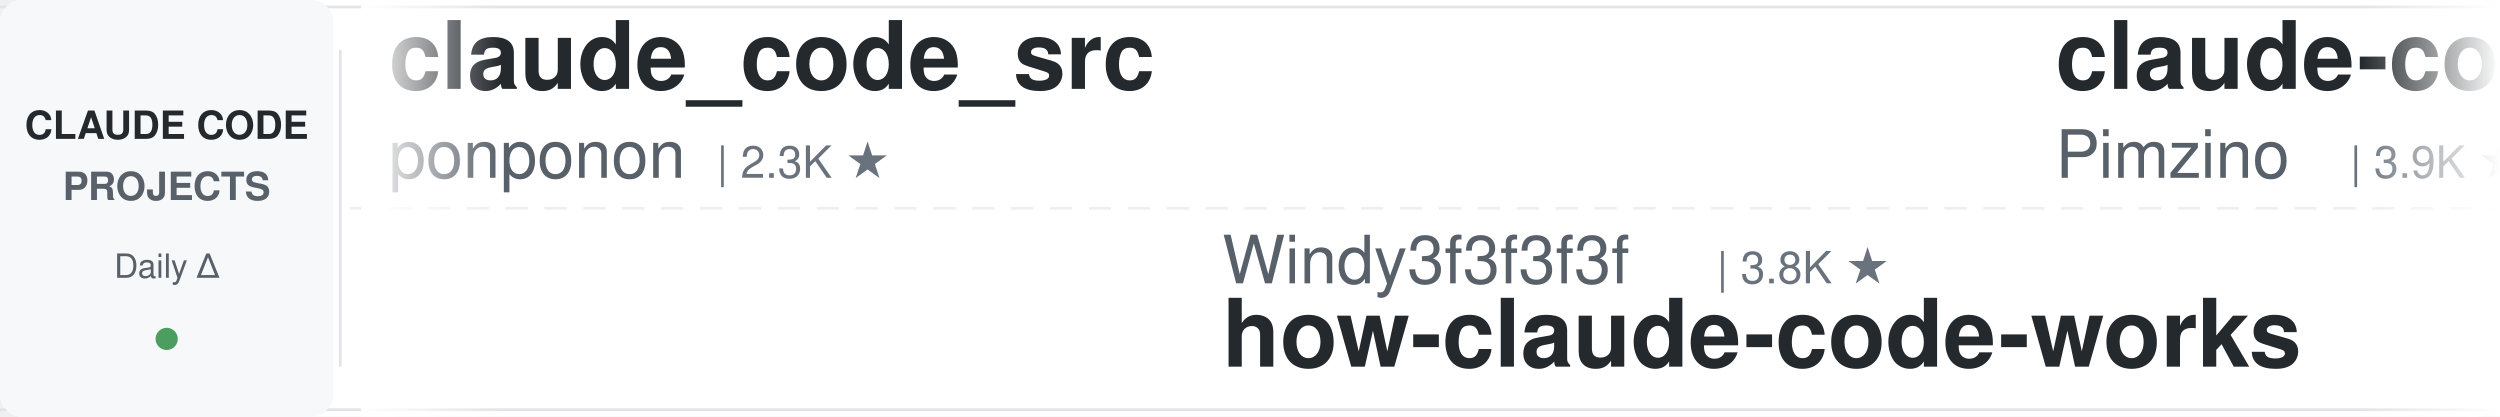
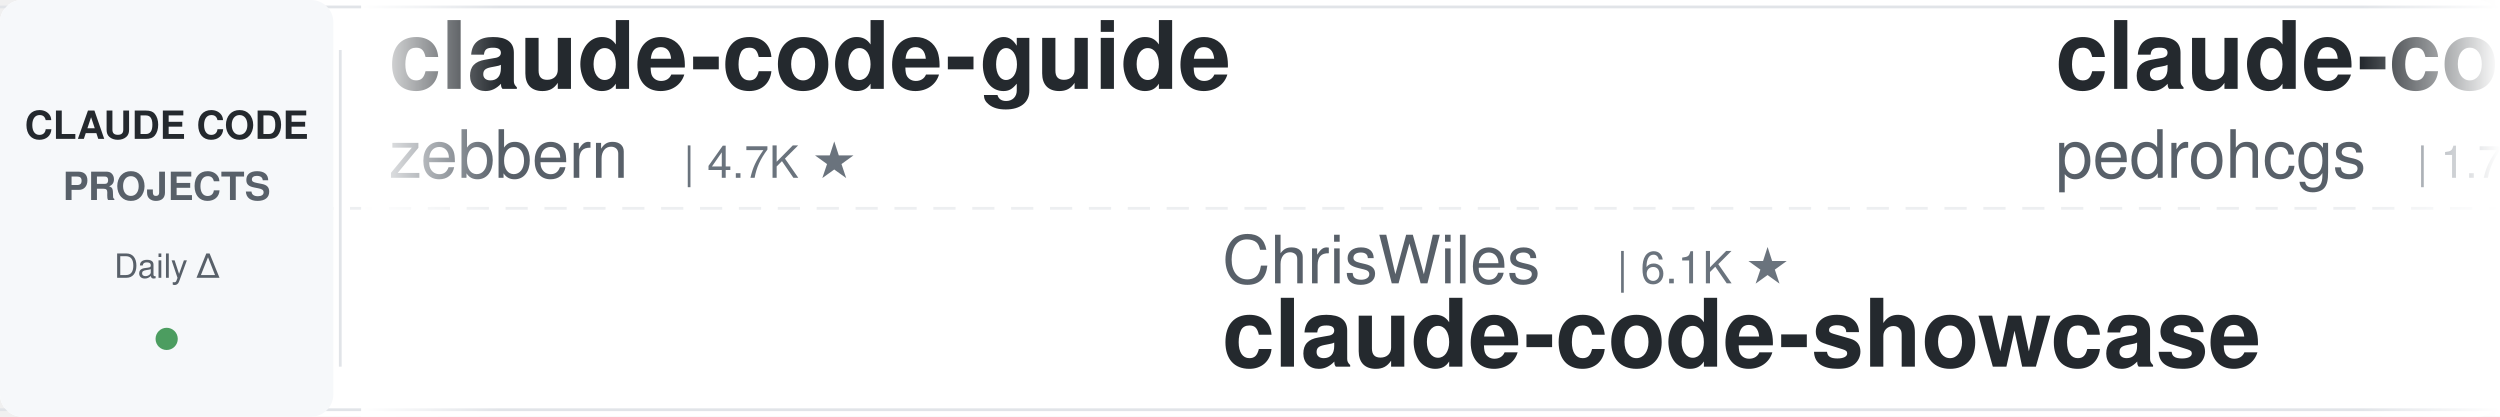
<svg xmlns="http://www.w3.org/2000/svg" width="900" height="150">
  <defs>
    <linearGradient id="leftFade" x1="0%" y1="0%" x2="100%" y2="0%">
      <stop offset="0%" style="stop-color:#ffffff;stop-opacity:1" />
      <stop offset="100%" style="stop-color:#ffffff;stop-opacity:0" />
    </linearGradient>
    <linearGradient id="rightFade" x1="0%" y1="0%" x2="100%" y2="0%">
      <stop offset="0%" style="stop-color:#ffffff;stop-opacity:0" />
      <stop offset="100%" style="stop-color:#ffffff;stop-opacity:1" />
    </linearGradient>
  </defs>
  <rect width="900" height="150" fill="#ffffff" rx="8" />
  <rect x="0" y="2" width="900" height="1" fill="#e1e4e8" />
  <rect x="0" y="147" width="900" height="1" fill="#e1e4e8" />
  <line x1="0" y1="75" x2="900" y2="75" stroke="#e1e4e8" stroke-width="1" stroke-dasharray="8 6" opacity="0.6" />
  <rect x="0" y="0" width="120" height="150" fill="#f6f8fa" rx="8" />
  <text x="60" y="50" font-family="-apple-system, BlinkMacSystemFont, 'Segoe UI', Helvetica, Arial, sans-serif" font-size="14" font-weight="600" fill="#24292e" text-anchor="middle">CLAUDE CODE</text>
  <text x="60" y="72" font-family="-apple-system, BlinkMacSystemFont, 'Segoe UI', Helvetica, Arial, sans-serif" font-size="14" font-weight="600" fill="#586069" text-anchor="middle">PROJECTS</text>
  <text x="60" y="100" font-family="-apple-system, BlinkMacSystemFont, 'Segoe UI', Helvetica, Arial, sans-serif" font-size="12" font-weight="500" fill="#586069" text-anchor="middle">Daily Δ</text>
  <circle cx="60" cy="122" r="4" fill="#22863a" opacity="0.8" />
  <rect x="122" y="18" width="1" height="114" fill="#e1e4e8" />
  <clipPath id="tickerClip">
    <rect x="130" y="0" width="770" height="150" />
  </clipPath>
  <g clip-path="url(#tickerClip)">
    <g id="tickerItems">
      <animateTransform attributeName="transform" attributeType="XML" type="translate" from="0 0" to="-3000 0" dur="54s" repeatCount="indefinite" />
      <g transform="translate(0, 0)">
-         <text x="140" y="32" font-family="-apple-system, BlinkMacSystemFont, 'Segoe UI', Helvetica, Arial, sans-serif" font-size="34" font-weight="600" fill="#24292e">claude_code_src</text>
-         <text x="140" y="64" font-family="-apple-system, BlinkMacSystemFont, 'Segoe UI', Helvetica, Arial, sans-serif" font-size="24" font-weight="400" fill="#586069">ponponon</text>
-         <text x="258" y="64" font-family="-apple-system, BlinkMacSystemFont, 'Segoe UI', Helvetica, Arial, sans-serif" font-size="16" font-weight="500" fill="#6a737d">| 2.3K ★</text>
+         <text x="140" y="32" font-family="-apple-system, BlinkMacSystemFont, 'Segoe UI', Helvetica, Arial, sans-serif" font-size="34" font-weight="600" fill="#24292e">claude-code-guide</text>
+         <text x="140" y="64" font-family="-apple-system, BlinkMacSystemFont, 'Segoe UI', Helvetica, Arial, sans-serif" font-size="24" font-weight="400" fill="#586069">zebbern</text>
+         <text x="246" y="64" font-family="-apple-system, BlinkMacSystemFont, 'Segoe UI', Helvetica, Arial, sans-serif" font-size="16" font-weight="500" fill="#6a737d">| 4.7K ★</text>
      </g>
      <g transform="translate(300, 0)">
-         <text x="140" y="102" font-family="-apple-system, BlinkMacSystemFont, 'Segoe UI', Helvetica, Arial, sans-serif" font-size="24" font-weight="400" fill="#586069">Windy3f3f3f3f</text>
-         <text x="318" y="102" font-family="-apple-system, BlinkMacSystemFont, 'Segoe UI', Helvetica, Arial, sans-serif" font-size="16" font-weight="500" fill="#6a737d">| 3.8K ★</text>
-         <text x="140" y="132" font-family="-apple-system, BlinkMacSystemFont, 'Segoe UI', Helvetica, Arial, sans-serif" font-size="34" font-weight="600" fill="#24292e">how-claude-code-works</text>
+         <text x="140" y="102" font-family="-apple-system, BlinkMacSystemFont, 'Segoe UI', Helvetica, Arial, sans-serif" font-size="24" font-weight="400" fill="#586069">ChrisWiles</text>
+         <text x="282" y="102" font-family="-apple-system, BlinkMacSystemFont, 'Segoe UI', Helvetica, Arial, sans-serif" font-size="16" font-weight="500" fill="#6a737d">| 6.1K ★</text>
+         <text x="140" y="132" font-family="-apple-system, BlinkMacSystemFont, 'Segoe UI', Helvetica, Arial, sans-serif" font-size="34" font-weight="600" fill="#24292e">claude-code-showcase</text>
      </g>
      <g transform="translate(600, 0)">
-         <text x="140" y="32" font-family="-apple-system, BlinkMacSystemFont, 'Segoe UI', Helvetica, Arial, sans-serif" font-size="34" font-weight="600" fill="#24292e">claude-code-spec-workflo...</text>
-         <text x="140" y="64" font-family="-apple-system, BlinkMacSystemFont, 'Segoe UI', Helvetica, Arial, sans-serif" font-size="24" font-weight="400" fill="#586069">Pimzino</text>
-         <text x="246" y="64" font-family="-apple-system, BlinkMacSystemFont, 'Segoe UI', Helvetica, Arial, sans-serif" font-size="16" font-weight="500" fill="#6a737d">| 3.9K ★</text>
+         <text x="140" y="32" font-family="-apple-system, BlinkMacSystemFont, 'Segoe UI', Helvetica, Arial, sans-serif" font-size="34" font-weight="600" fill="#24292e">claude-code-my-workflow</text>
+         <text x="140" y="64" font-family="-apple-system, BlinkMacSystemFont, 'Segoe UI', Helvetica, Arial, sans-serif" font-size="24" font-weight="400" fill="#586069">pedrohcgs</text>
+         <text x="270" y="64" font-family="-apple-system, BlinkMacSystemFont, 'Segoe UI', Helvetica, Arial, sans-serif" font-size="16" font-weight="500" fill="#6a737d">| 1.7K ★</text>
      </g>
      <g transform="translate(900, 0)">
-         <text x="140" y="102" font-family="-apple-system, BlinkMacSystemFont, 'Segoe UI', Helvetica, Arial, sans-serif" font-size="24" font-weight="400" fill="#586069">hangsman</text>
-         <text x="258" y="102" font-family="-apple-system, BlinkMacSystemFont, 'Segoe UI', Helvetica, Arial, sans-serif" font-size="16" font-weight="500" fill="#6a737d">| 799 ★</text>
-         <text x="140" y="132" font-family="-apple-system, BlinkMacSystemFont, 'Segoe UI', Helvetica, Arial, sans-serif" font-size="34" font-weight="600" fill="#24292e">claude-code-source</text>
+         <text x="140" y="102" font-family="-apple-system, BlinkMacSystemFont, 'Segoe UI', Helvetica, Arial, sans-serif" font-size="24" font-weight="400" fill="#586069">repowise-dev</text>
+         <text x="306" y="102" font-family="-apple-system, BlinkMacSystemFont, 'Segoe UI', Helvetica, Arial, sans-serif" font-size="16" font-weight="500" fill="#6a737d">| 1.2K ★</text>
+         <text x="140" y="132" font-family="-apple-system, BlinkMacSystemFont, 'Segoe UI', Helvetica, Arial, sans-serif" font-size="34" font-weight="600" fill="#24292e">claude-code-prompts</text>
      </g>
      <g transform="translate(1200, 0)">
-         <text x="140" y="32" font-family="-apple-system, BlinkMacSystemFont, 'Segoe UI', Helvetica, Arial, sans-serif" font-size="34" font-weight="600" fill="#24292e">ECC</text>
-         <text x="140" y="64" font-family="-apple-system, BlinkMacSystemFont, 'Segoe UI', Helvetica, Arial, sans-serif" font-size="24" font-weight="400" fill="#586069">affaan-m</text>
-         <text x="258" y="64" font-family="-apple-system, BlinkMacSystemFont, 'Segoe UI', Helvetica, Arial, sans-serif" font-size="16" font-weight="500" fill="#6a737d">| 299.0K ★</text>
+         <text x="140" y="32" font-family="-apple-system, BlinkMacSystemFont, 'Segoe UI', Helvetica, Arial, sans-serif" font-size="34" font-weight="600" fill="#24292e">Dive-into-Claude-Code</text>
+         <text x="140" y="64" font-family="-apple-system, BlinkMacSystemFont, 'Segoe UI', Helvetica, Arial, sans-serif" font-size="24" font-weight="400" fill="#586069">VILA-Lab</text>
+         <text x="258" y="64" font-family="-apple-system, BlinkMacSystemFont, 'Segoe UI', Helvetica, Arial, sans-serif" font-size="16" font-weight="500" fill="#6a737d">| 2.2K ★</text>
      </g>
      <g transform="translate(1500, 0)">
-         <text x="140" y="102" font-family="-apple-system, BlinkMacSystemFont, 'Segoe UI', Helvetica, Arial, sans-serif" font-size="24" font-weight="400" fill="#586069">https-deeplearning-ai</text>
-         <text x="414" y="102" font-family="-apple-system, BlinkMacSystemFont, 'Segoe UI', Helvetica, Arial, sans-serif" font-size="16" font-weight="500" fill="#6a737d">| 561 ★</text>
-         <text x="140" y="132" font-family="-apple-system, BlinkMacSystemFont, 'Segoe UI', Helvetica, Arial, sans-serif" font-size="34" font-weight="600" fill="#24292e">sc-claude-code-files</text>
+         <text x="140" y="102" font-family="-apple-system, BlinkMacSystemFont, 'Segoe UI', Helvetica, Arial, sans-serif" font-size="24" font-weight="400" fill="#586069">SeemSeam</text>
+         <text x="258" y="102" font-family="-apple-system, BlinkMacSystemFont, 'Segoe UI', Helvetica, Arial, sans-serif" font-size="16" font-weight="500" fill="#6a737d">| 3.6K ★</text>
+         <text x="140" y="132" font-family="-apple-system, BlinkMacSystemFont, 'Segoe UI', Helvetica, Arial, sans-serif" font-size="34" font-weight="600" fill="#24292e">claude_codex_bridge</text>
      </g>
      <g transform="translate(1800, 0)">
-         <text x="140" y="32" font-family="-apple-system, BlinkMacSystemFont, 'Segoe UI', Helvetica, Arial, sans-serif" font-size="34" font-weight="600" fill="#24292e">claude-code-source</text>
-         <text x="140" y="64" font-family="-apple-system, BlinkMacSystemFont, 'Segoe UI', Helvetica, Arial, sans-serif" font-size="24" font-weight="400" fill="#586069">JrCx7scC</text>
-         <text x="258" y="64" font-family="-apple-system, BlinkMacSystemFont, 'Segoe UI', Helvetica, Arial, sans-serif" font-size="16" font-weight="500" fill="#6a737d">| 376 ★</text>
+         <text x="140" y="32" font-family="-apple-system, BlinkMacSystemFont, 'Segoe UI', Helvetica, Arial, sans-serif" font-size="34" font-weight="600" fill="#24292e">claude-code-router</text>
+         <text x="140" y="64" font-family="-apple-system, BlinkMacSystemFont, 'Segoe UI', Helvetica, Arial, sans-serif" font-size="24" font-weight="400" fill="#586069">musistudio</text>
+         <text x="282" y="64" font-family="-apple-system, BlinkMacSystemFont, 'Segoe UI', Helvetica, Arial, sans-serif" font-size="16" font-weight="500" fill="#6a737d">| 38.0K ★</text>
      </g>
      <g transform="translate(2100, 0)">
-         <text x="140" y="102" font-family="-apple-system, BlinkMacSystemFont, 'Segoe UI', Helvetica, Arial, sans-serif" font-size="24" font-weight="400" fill="#586069">pedrohcgs</text>
-         <text x="270" y="102" font-family="-apple-system, BlinkMacSystemFont, 'Segoe UI', Helvetica, Arial, sans-serif" font-size="16" font-weight="500" fill="#6a737d">| 1.7K ★</text>
-         <text x="140" y="132" font-family="-apple-system, BlinkMacSystemFont, 'Segoe UI', Helvetica, Arial, sans-serif" font-size="34" font-weight="600" fill="#24292e">claude-code-my-workflow</text>
+         <text x="140" y="102" font-family="-apple-system, BlinkMacSystemFont, 'Segoe UI', Helvetica, Arial, sans-serif" font-size="24" font-weight="400" fill="#586069">lintsinghua</text>
+         <text x="294" y="102" font-family="-apple-system, BlinkMacSystemFont, 'Segoe UI', Helvetica, Arial, sans-serif" font-size="16" font-weight="500" fill="#6a737d">| 4.4K ★</text>
+         <text x="140" y="132" font-family="-apple-system, BlinkMacSystemFont, 'Segoe UI', Helvetica, Arial, sans-serif" font-size="34" font-weight="600" fill="#24292e">claude-code-book</text>
      </g>
      <g transform="translate(2400, 0)">
-         <text x="140" y="32" font-family="-apple-system, BlinkMacSystemFont, 'Segoe UI', Helvetica, Arial, sans-serif" font-size="34" font-weight="600" fill="#24292e">free-claude-code</text>
-         <text x="140" y="64" font-family="-apple-system, BlinkMacSystemFont, 'Segoe UI', Helvetica, Arial, sans-serif" font-size="24" font-weight="400" fill="#586069">Alishahryar1</text>
-         <text x="306" y="64" font-family="-apple-system, BlinkMacSystemFont, 'Segoe UI', Helvetica, Arial, sans-serif" font-size="16" font-weight="500" fill="#6a737d">| 67.1K ★</text>
+         <text x="140" y="32" font-family="-apple-system, BlinkMacSystemFont, 'Segoe UI', Helvetica, Arial, sans-serif" font-size="34" font-weight="600" fill="#24292e">ralph-claude-code</text>
+         <text x="140" y="64" font-family="-apple-system, BlinkMacSystemFont, 'Segoe UI', Helvetica, Arial, sans-serif" font-size="24" font-weight="400" fill="#586069">frankbria</text>
+         <text x="270" y="64" font-family="-apple-system, BlinkMacSystemFont, 'Segoe UI', Helvetica, Arial, sans-serif" font-size="16" font-weight="500" fill="#6a737d">| 9.7K ★</text>
      </g>
      <g transform="translate(2700, 0)">
-         <text x="140" y="102" font-family="-apple-system, BlinkMacSystemFont, 'Segoe UI', Helvetica, Arial, sans-serif" font-size="24" font-weight="400" fill="#586069">mrpaidsocial</text>
-         <text x="306" y="102" font-family="-apple-system, BlinkMacSystemFont, 'Segoe UI', Helvetica, Arial, sans-serif" font-size="16" font-weight="500" fill="#6a737d">| 1.7K ★</text>
-         <text x="140" y="132" font-family="-apple-system, BlinkMacSystemFont, 'Segoe UI', Helvetica, Arial, sans-serif" font-size="34" font-weight="600" fill="#24292e">arcads-claude-code-mrpai...</text>
+         <text x="140" y="102" font-family="-apple-system, BlinkMacSystemFont, 'Segoe UI', Helvetica, Arial, sans-serif" font-size="24" font-weight="400" fill="#586069">Yuyz0112</text>
+         <text x="258" y="102" font-family="-apple-system, BlinkMacSystemFont, 'Segoe UI', Helvetica, Arial, sans-serif" font-size="16" font-weight="500" fill="#6a737d">| 2.4K ★</text>
+         <text x="140" y="132" font-family="-apple-system, BlinkMacSystemFont, 'Segoe UI', Helvetica, Arial, sans-serif" font-size="34" font-weight="600" fill="#24292e">claude-code-reverse</text>
      </g>
      <g transform="translate(3000, 0)">
-         <text x="140" y="32" font-family="-apple-system, BlinkMacSystemFont, 'Segoe UI', Helvetica, Arial, sans-serif" font-size="34" font-weight="600" fill="#24292e">claude_code_src</text>
-         <text x="140" y="64" font-family="-apple-system, BlinkMacSystemFont, 'Segoe UI', Helvetica, Arial, sans-serif" font-size="24" font-weight="400" fill="#586069">ponponon</text>
-         <text x="258" y="64" font-family="-apple-system, BlinkMacSystemFont, 'Segoe UI', Helvetica, Arial, sans-serif" font-size="16" font-weight="500" fill="#6a737d">| 2.3K ★</text>
+         <text x="140" y="32" font-family="-apple-system, BlinkMacSystemFont, 'Segoe UI', Helvetica, Arial, sans-serif" font-size="34" font-weight="600" fill="#24292e">claude-code-guide</text>
+         <text x="140" y="64" font-family="-apple-system, BlinkMacSystemFont, 'Segoe UI', Helvetica, Arial, sans-serif" font-size="24" font-weight="400" fill="#586069">zebbern</text>
+         <text x="246" y="64" font-family="-apple-system, BlinkMacSystemFont, 'Segoe UI', Helvetica, Arial, sans-serif" font-size="16" font-weight="500" fill="#6a737d">| 4.7K ★</text>
      </g>
      <g transform="translate(3300, 0)">
-         <text x="140" y="102" font-family="-apple-system, BlinkMacSystemFont, 'Segoe UI', Helvetica, Arial, sans-serif" font-size="24" font-weight="400" fill="#586069">Windy3f3f3f3f</text>
-         <text x="318" y="102" font-family="-apple-system, BlinkMacSystemFont, 'Segoe UI', Helvetica, Arial, sans-serif" font-size="16" font-weight="500" fill="#6a737d">| 3.8K ★</text>
-         <text x="140" y="132" font-family="-apple-system, BlinkMacSystemFont, 'Segoe UI', Helvetica, Arial, sans-serif" font-size="34" font-weight="600" fill="#24292e">how-claude-code-works</text>
+         <text x="140" y="102" font-family="-apple-system, BlinkMacSystemFont, 'Segoe UI', Helvetica, Arial, sans-serif" font-size="24" font-weight="400" fill="#586069">ChrisWiles</text>
+         <text x="282" y="102" font-family="-apple-system, BlinkMacSystemFont, 'Segoe UI', Helvetica, Arial, sans-serif" font-size="16" font-weight="500" fill="#6a737d">| 6.1K ★</text>
+         <text x="140" y="132" font-family="-apple-system, BlinkMacSystemFont, 'Segoe UI', Helvetica, Arial, sans-serif" font-size="34" font-weight="600" fill="#24292e">claude-code-showcase</text>
      </g>
      <g transform="translate(3600, 0)">
-         <text x="140" y="32" font-family="-apple-system, BlinkMacSystemFont, 'Segoe UI', Helvetica, Arial, sans-serif" font-size="34" font-weight="600" fill="#24292e">claude-code-spec-workflo...</text>
-         <text x="140" y="64" font-family="-apple-system, BlinkMacSystemFont, 'Segoe UI', Helvetica, Arial, sans-serif" font-size="24" font-weight="400" fill="#586069">Pimzino</text>
-         <text x="246" y="64" font-family="-apple-system, BlinkMacSystemFont, 'Segoe UI', Helvetica, Arial, sans-serif" font-size="16" font-weight="500" fill="#6a737d">| 3.9K ★</text>
+         <text x="140" y="32" font-family="-apple-system, BlinkMacSystemFont, 'Segoe UI', Helvetica, Arial, sans-serif" font-size="34" font-weight="600" fill="#24292e">claude-code-my-workflow</text>
+         <text x="140" y="64" font-family="-apple-system, BlinkMacSystemFont, 'Segoe UI', Helvetica, Arial, sans-serif" font-size="24" font-weight="400" fill="#586069">pedrohcgs</text>
+         <text x="270" y="64" font-family="-apple-system, BlinkMacSystemFont, 'Segoe UI', Helvetica, Arial, sans-serif" font-size="16" font-weight="500" fill="#6a737d">| 1.7K ★</text>
      </g>
      <g transform="translate(3900, 0)">
-         <text x="140" y="102" font-family="-apple-system, BlinkMacSystemFont, 'Segoe UI', Helvetica, Arial, sans-serif" font-size="24" font-weight="400" fill="#586069">hangsman</text>
-         <text x="258" y="102" font-family="-apple-system, BlinkMacSystemFont, 'Segoe UI', Helvetica, Arial, sans-serif" font-size="16" font-weight="500" fill="#6a737d">| 799 ★</text>
-         <text x="140" y="132" font-family="-apple-system, BlinkMacSystemFont, 'Segoe UI', Helvetica, Arial, sans-serif" font-size="34" font-weight="600" fill="#24292e">claude-code-source</text>
+         <text x="140" y="102" font-family="-apple-system, BlinkMacSystemFont, 'Segoe UI', Helvetica, Arial, sans-serif" font-size="24" font-weight="400" fill="#586069">repowise-dev</text>
+         <text x="306" y="102" font-family="-apple-system, BlinkMacSystemFont, 'Segoe UI', Helvetica, Arial, sans-serif" font-size="16" font-weight="500" fill="#6a737d">| 1.2K ★</text>
+         <text x="140" y="132" font-family="-apple-system, BlinkMacSystemFont, 'Segoe UI', Helvetica, Arial, sans-serif" font-size="34" font-weight="600" fill="#24292e">claude-code-prompts</text>
      </g>
    </g>
  </g>
  <rect x="130" y="0" width="50" height="150" fill="url(#leftFade)" />
  <rect x="850" y="0" width="50" height="150" fill="url(#rightFade)" />
</svg>
